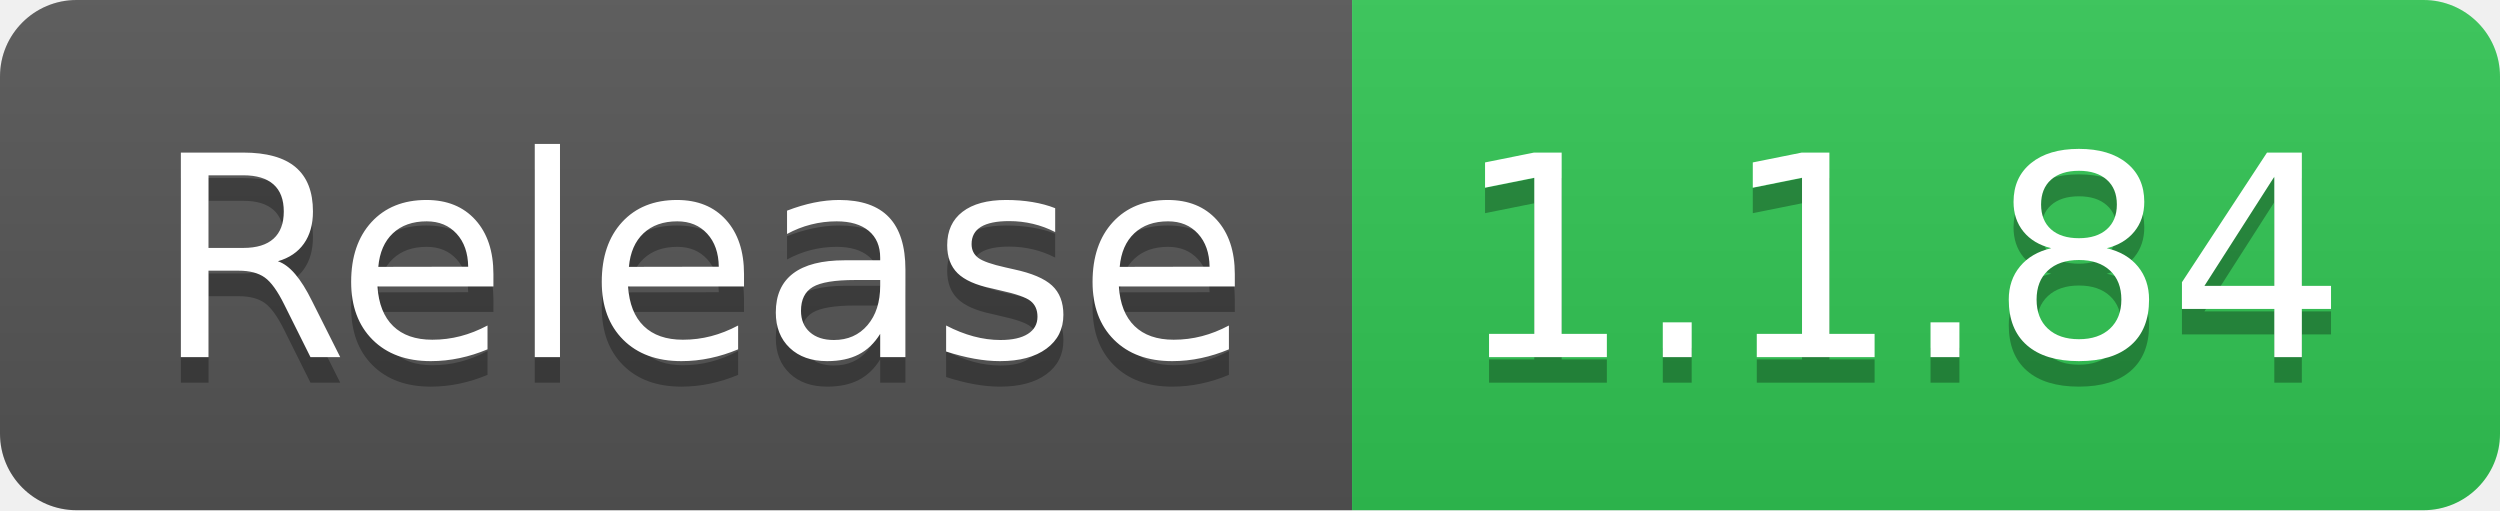
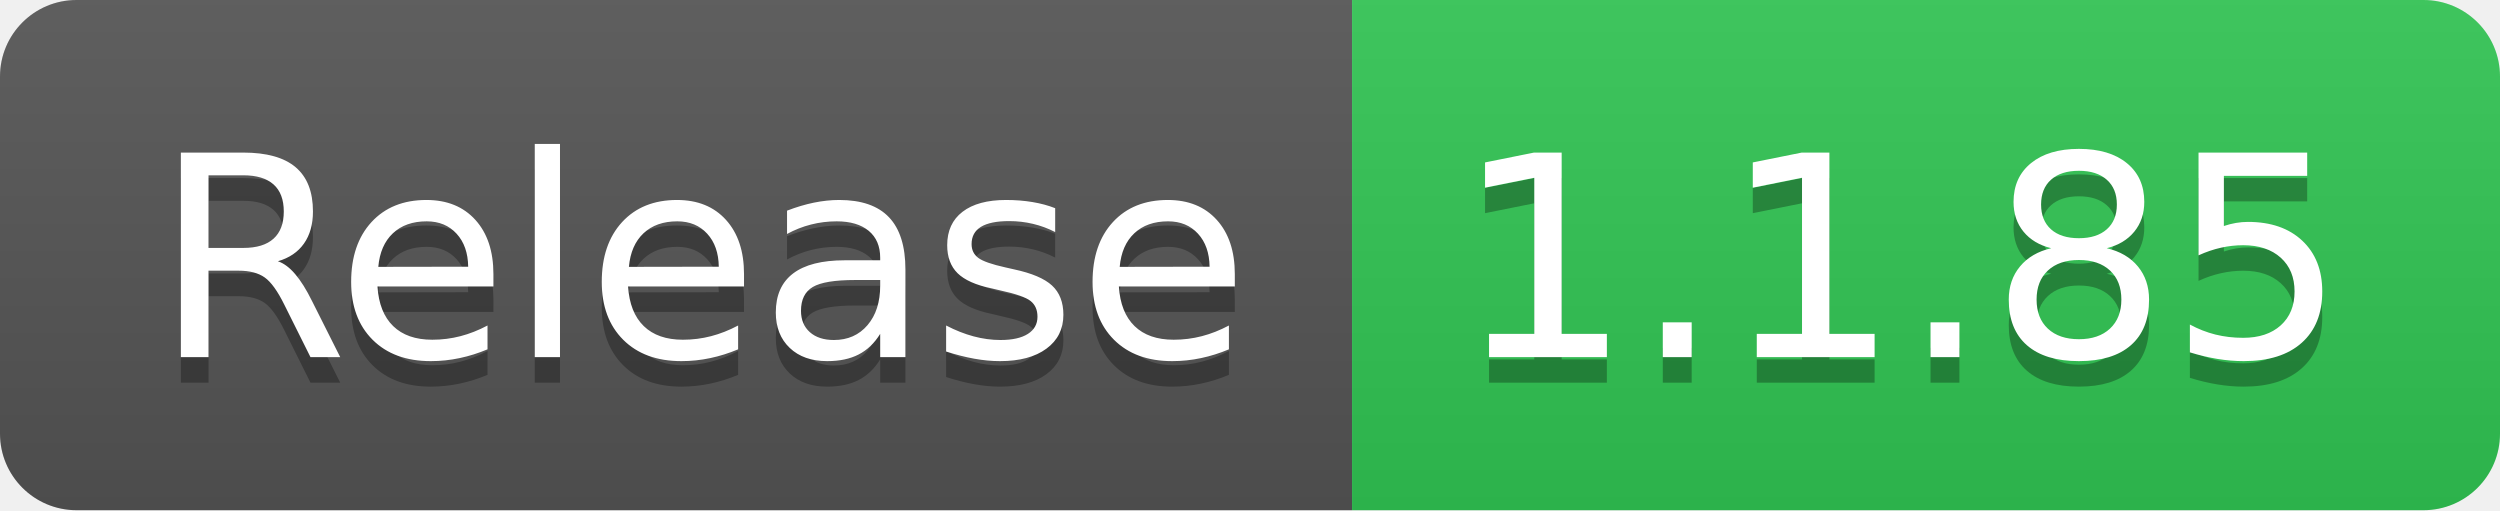
- <svg xmlns="http://www.w3.org/2000/svg" width="98" height="20" role="img" aria-label="Release: 1.1.84">
+ <svg xmlns="http://www.w3.org/2000/svg" width="98" height="20" role="img" aria-label="Release: 1.1.85">
  <linearGradient id="s" x2="0" y2="100%">
    <stop offset="0" stop-color="#bbb" stop-opacity=".1" />
    <stop offset="1" stop-opacity=".1" />
  </linearGradient>
  <clipPath id="r">
    <rect width="98" height="20" rx="3" fill="#fff" />
  </clipPath>
  <g clip-path="url(#r)">
    <rect width="53" height="20" fill="#555" />
    <rect x="53" width="45" height="20" fill="#31c653" />
    <rect width="98" height="20" fill="url(#s)" />
  </g>
  <g fill="#fff" text-anchor="middle" font-family="Verdana,Geneva,DejaVu Sans,sans-serif" text-rendering="geometricPrecision" font-size="110">
    <text aria-hidden="true" x="275" y="150" fill="#010101" fill-opacity=".3" transform="scale(.1)" textLength="430">Release</text>
    <text x="275" y="140" transform="scale(.1)" fill="#fff" textLength="430">Release</text>
-     <text aria-hidden="true" x="745" y="150" fill="#010101" fill-opacity=".3" transform="scale(.1)" textLength="350">1.1.84</text>
-     <text x="745" y="140" transform="scale(.1)" fill="#fff" textLength="350">1.1.84</text>
+     <text aria-hidden="true" x="745" y="150" fill="#010101" fill-opacity=".3" transform="scale(.1)" textLength="350">1.1.85</text>
+     <text x="745" y="140" transform="scale(.1)" fill="#fff" textLength="350">1.1.85</text>
  </g>
</svg>
